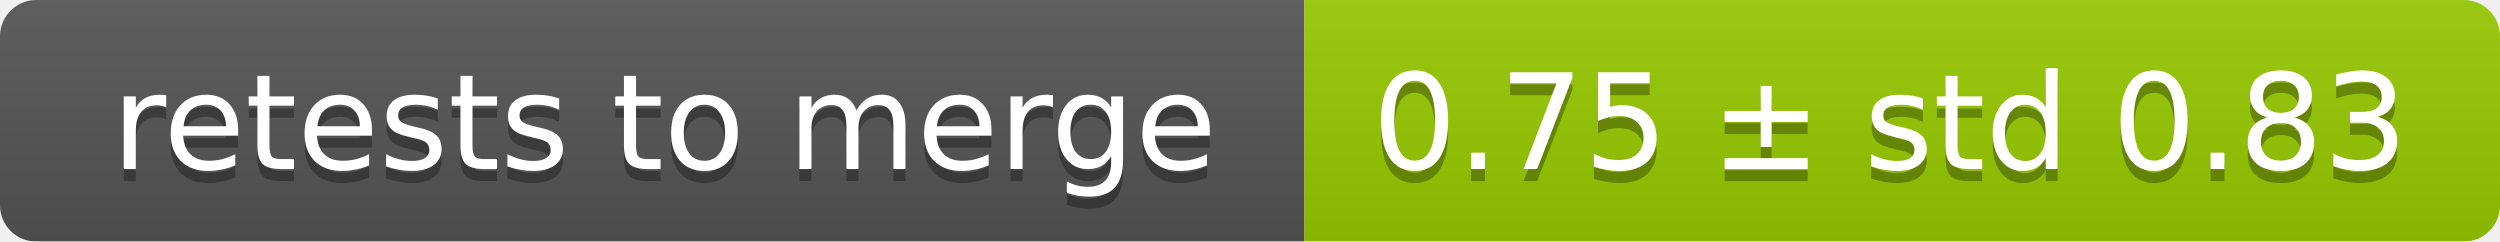
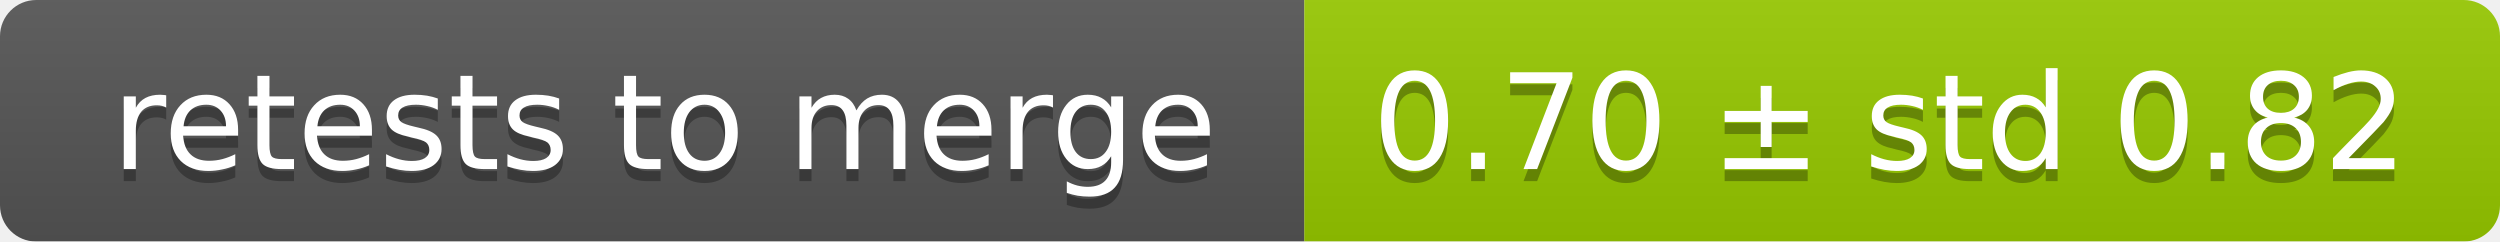
<svg xmlns="http://www.w3.org/2000/svg" width="207" height="20">
  <linearGradient id="smooth" x2="0" y2="100%">
    <stop offset="0" stop-color="#bbb" stop-opacity=".1" />
    <stop offset="1" stop-opacity=".1" />
  </linearGradient>
  <mask id="round">
    <rect width="207" height="20" rx="3" fill="#fff" />
  </mask>
  <g mask="url(#round)">
    <rect width="108" height="20" fill="#555" />
    <rect x="108" width="99" height="20" fill="#97ca00" />
    <rect width="207" height="20" fill="url(#smooth)" />
  </g>
  <g fill="#fff" text-anchor="middle" font-family="DejaVu Sans,Verdana,Geneva,sans-serif" font-size="11">
    <text x="55" y="15" fill="#010101" fill-opacity=".3">retests to merge</text>
    <text x="55" y="14">retests to merge</text>
-     <text x="156.5" y="15" fill="#010101" fill-opacity=".3">0.75 ± std 0.83</text>
-     <text x="156.5" y="14">0.75 ± std 0.83</text>
+     <text x="156.5" y="15" fill="#010101" fill-opacity=".3">0.70 ± std 0.82</text>
+     <text x="156.5" y="14">0.70 ± std 0.82</text>
  </g>
</svg>
